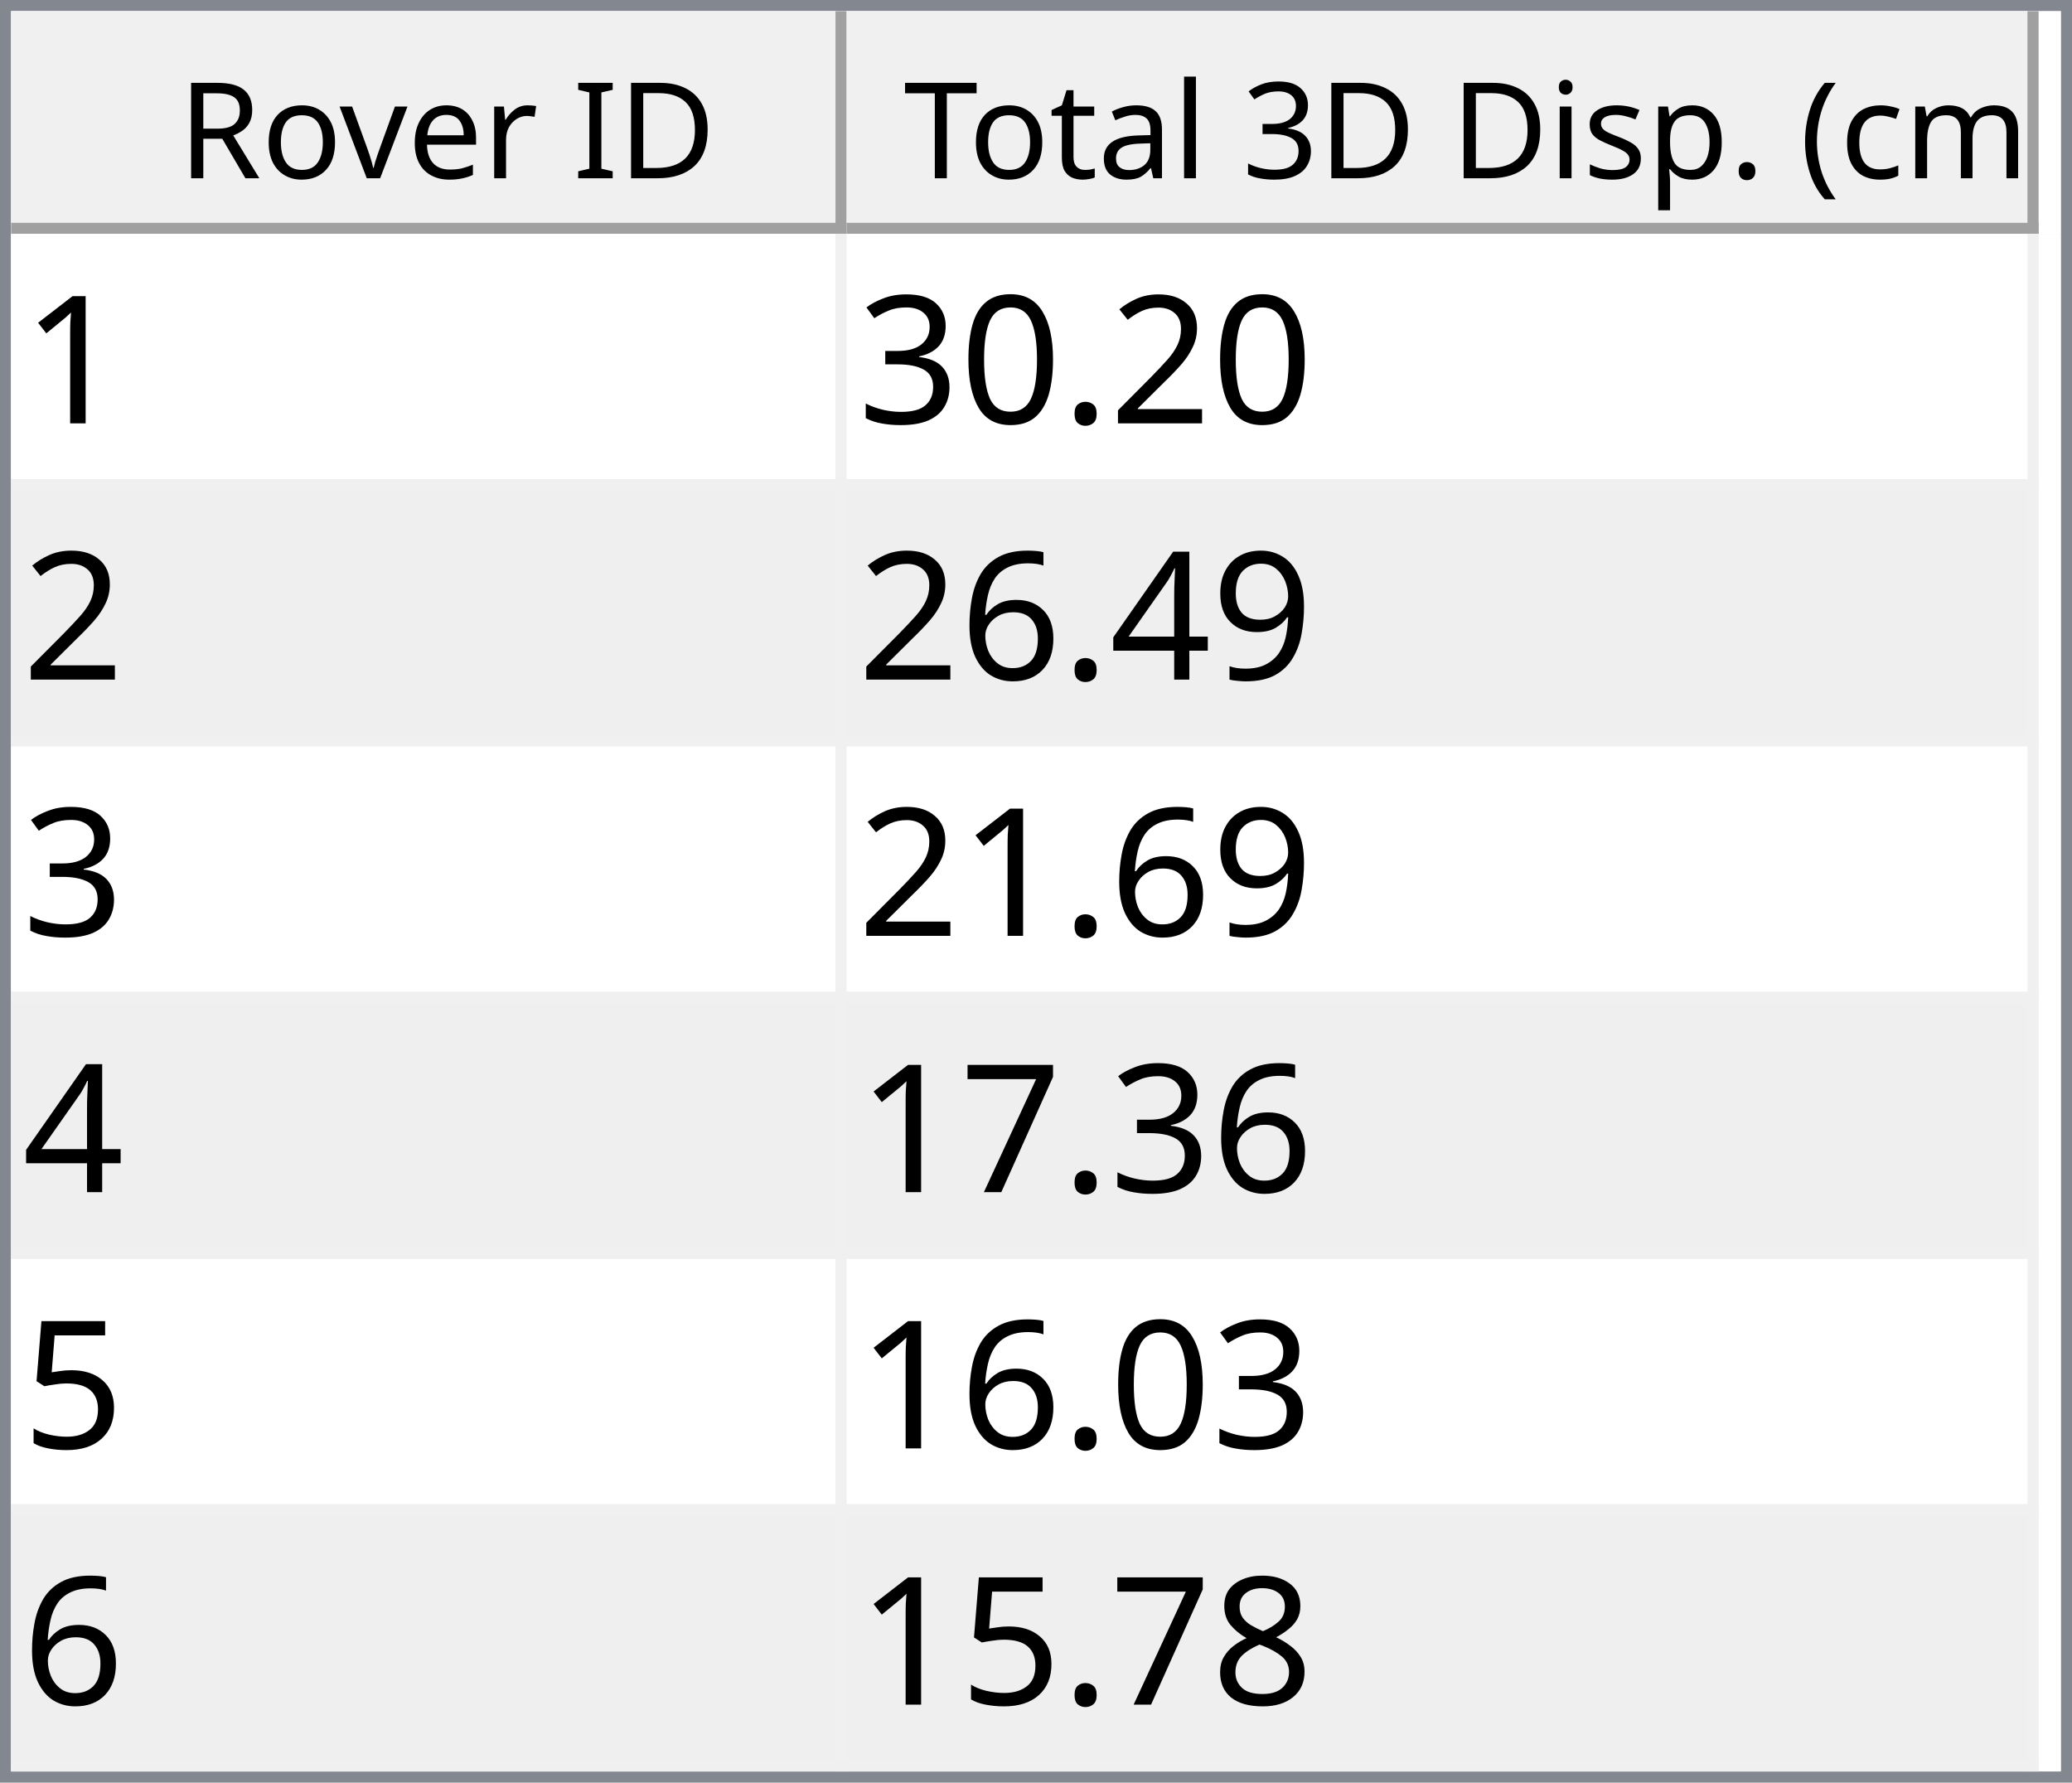
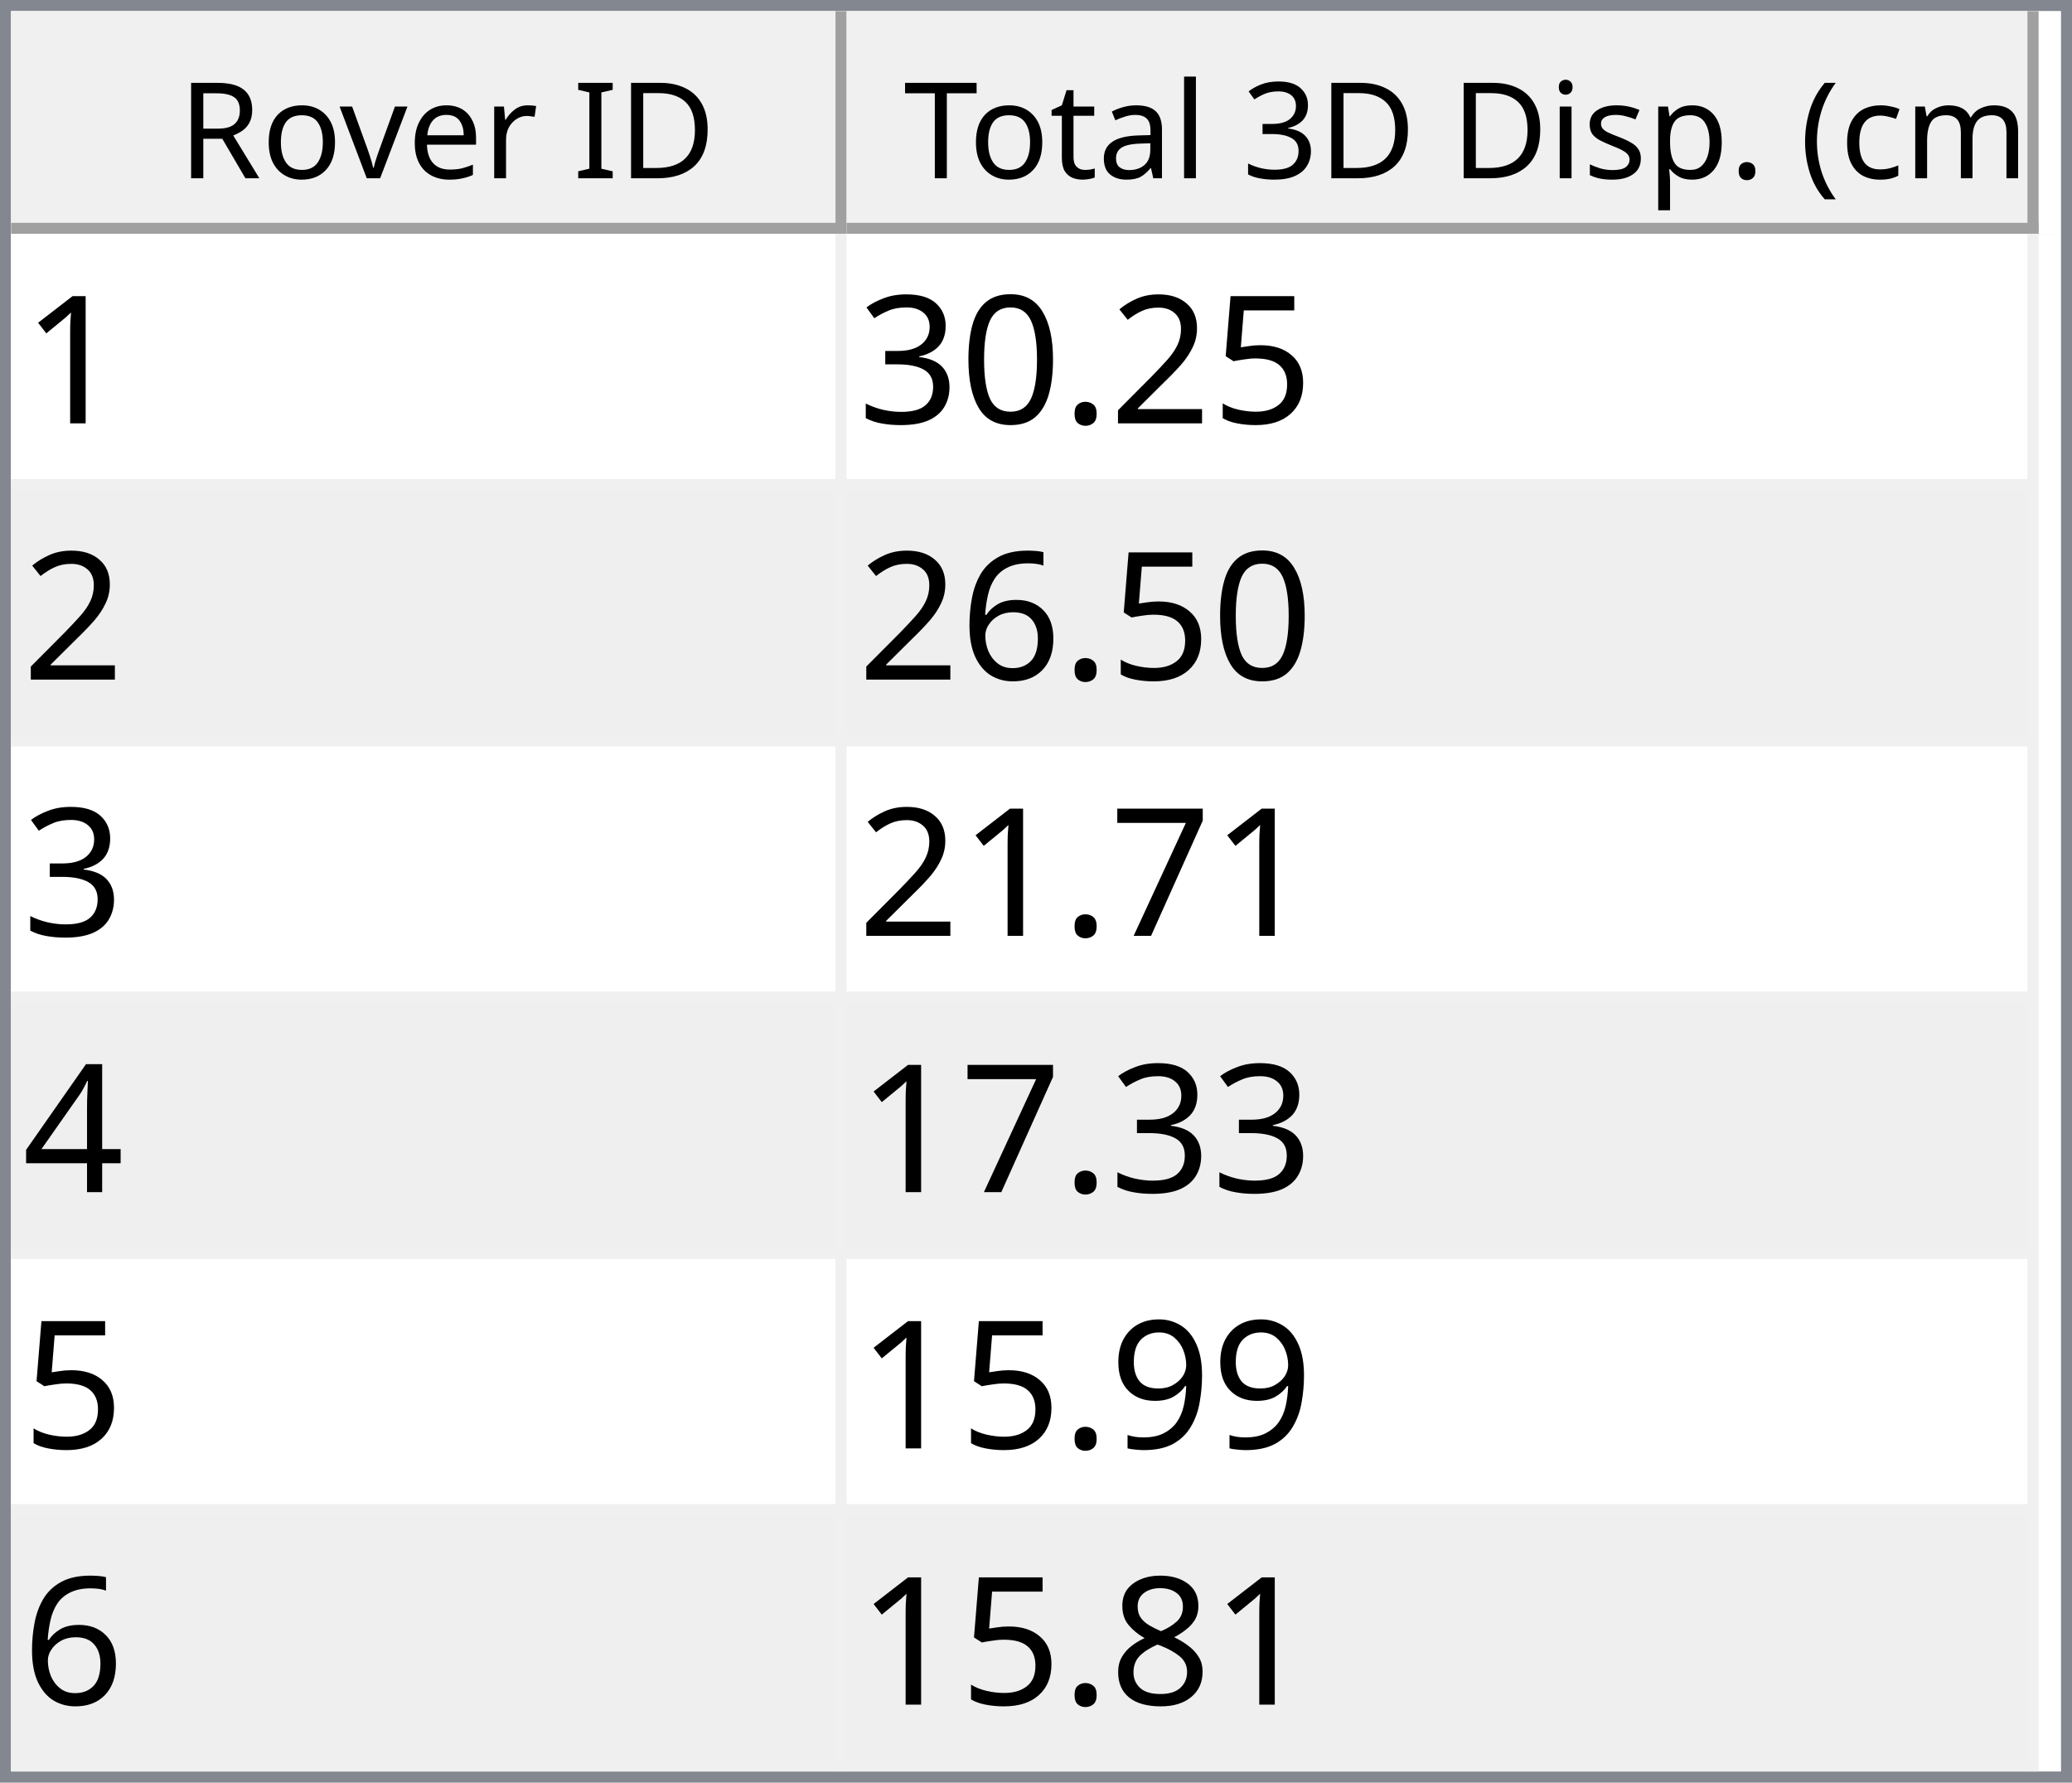
<svg xmlns="http://www.w3.org/2000/svg" style="fill-opacity:1; color-rendering:auto; color-interpolation:auto; text-rendering:auto; stroke:black; stroke-linecap:square; stroke-miterlimit:10; shape-rendering:auto; stroke-opacity:1; fill:black; stroke-dasharray:none; font-weight:normal; stroke-width:1; font-family:'Dialog'; font-style:normal; stroke-linejoin:miter; font-size:12px; stroke-dashoffset:0; image-rendering:auto;" width="186" height="160">
  <defs id="genericDefs" />
  <g>
    <defs id="defs1">
      <clipPath clipPathUnits="userSpaceOnUse" id="clipPath1">
        <path d="M0 0 L186 0 L186 160 L0 160 L0 0 Z" />
      </clipPath>
      <clipPath clipPathUnits="userSpaceOnUse" id="clipPath2">
        <path d="M0 0 L0 160 L186 160 L186 0 Z" />
      </clipPath>
      <clipPath clipPathUnits="userSpaceOnUse" id="clipPath3">
        <path d="M0 0 L0 20 L184 20 L184 0 Z" />
      </clipPath>
      <clipPath clipPathUnits="userSpaceOnUse" id="clipPath4">
        <path d="M0 0 L0 20 L75 20 L75 0 Z" />
      </clipPath>
      <clipPath clipPathUnits="userSpaceOnUse" id="clipPath5">
        <path d="M1 1 L1 19 L74 19 L74 1 Z" />
      </clipPath>
      <clipPath clipPathUnits="userSpaceOnUse" id="clipPath6">
        <path d="M0 0 L0 18 L73 18 L73 0 Z" />
      </clipPath>
      <clipPath clipPathUnits="userSpaceOnUse" id="clipPath7">
        <path d="M-0.5 -0.5 L-0.5 19.5 L74.5 19.5 L74.5 -0.5 Z" />
      </clipPath>
      <clipPath clipPathUnits="userSpaceOnUse" id="clipPath8">
        <path d="M0 0 L0 20 L107 20 L107 0 Z" />
      </clipPath>
      <clipPath clipPathUnits="userSpaceOnUse" id="clipPath9">
        <path d="M1 1 L1 19 L106 19 L106 1 Z" />
      </clipPath>
      <clipPath clipPathUnits="userSpaceOnUse" id="clipPath10">
        <path d="M0 0 L0 18 L105 18 L105 0 Z" />
      </clipPath>
      <clipPath clipPathUnits="userSpaceOnUse" id="clipPath11">
        <path d="M-0.5 -0.5 L-0.5 19.5 L106.5 19.5 L106.5 -0.5 Z" />
      </clipPath>
      <clipPath clipPathUnits="userSpaceOnUse" id="clipPath12">
        <path d="M0 0 L0 138 L184 138 L184 0 Z" />
      </clipPath>
      <clipPath clipPathUnits="userSpaceOnUse" id="clipPath13">
        <path d="M0 0 L0 138 L182 138 L182 0 Z" />
      </clipPath>
      <clipPath clipPathUnits="userSpaceOnUse" id="clipPath14">
        <path d="M-0.5 -0.5 L-0.5 137.5 L181.5 137.5 L181.5 -0.5 Z" />
      </clipPath>
      <clipPath clipPathUnits="userSpaceOnUse" id="clipPath15">
        <path d="M0 0 L0 22 L74 22 L74 0 Z" />
      </clipPath>
      <clipPath clipPathUnits="userSpaceOnUse" id="clipPath16">
        <path d="M0 0 L0 22 L106 22 L106 0 Z" />
      </clipPath>
      <font horiz-adv-x="64.551" id="font1">
        <font-face ascent="107.91" descent="25.098" units-per-em="100" style="font-style:normal; font-family:Segoe UI; font-weight:normal;" />
        <missing-glyph horiz-adv-x="64.551" d="M8.109 0 L8.109 68.266 L56.453 68.266 L56.453 0 L8.109 0 ZM15.328 7.234 L49.219 7.234 L49.219 61.031 L15.328 61.031 L15.328 7.234 Z" />
        <glyph unicode="D" horiz-adv-x="70.117" d="M9.188 0 L9.188 70.016 L28.516 70.016 Q65.531 70.016 65.531 35.891 Q65.531 19.672 55.25 9.836 Q44.969 0 27.734 0 L9.188 0 ZM17.391 62.594 L17.391 7.422 L27.828 7.422 Q41.609 7.422 49.273 14.797 Q56.938 22.172 56.938 35.688 Q56.938 62.594 28.328 62.594 L17.391 62.594 Z" />
        <glyph unicode="I" horiz-adv-x="26.611" d="M17.391 0 L9.188 0 L9.188 70.016 L17.391 70.016 L17.391 0 Z" />
        <glyph unicode=" " horiz-adv-x="27.393" d="" />
        <glyph unicode="r" horiz-adv-x="34.766" d="M34.188 41.891 Q32.078 43.5 28.125 43.5 Q23 43.5 19.555 38.672 Q16.109 33.844 16.109 25.484 L16.109 0 L8.109 0 L8.109 50 L16.109 50 L16.109 39.703 L16.312 39.703 Q18.016 44.969 21.531 47.922 Q25.047 50.875 29.391 50.875 Q32.516 50.875 34.188 50.203 L34.188 41.891 Z" />
        <glyph unicode="e" horiz-adv-x="52.295" d="M48.297 23 L12.984 23 Q13.188 14.656 17.484 10.109 Q21.781 5.562 29.297 5.562 Q37.75 5.562 44.828 11.141 L44.828 3.609 Q38.234 -1.172 27.391 -1.172 Q16.797 -1.172 10.742 5.641 Q4.688 12.453 4.688 24.812 Q4.688 36.469 11.305 43.82 Q17.922 51.172 27.734 51.172 Q37.547 51.172 42.922 44.828 Q48.297 38.484 48.297 27.203 L48.297 23 ZM40.094 29.781 Q40.047 36.719 36.75 40.578 Q33.453 44.438 27.594 44.438 Q21.922 44.438 17.969 40.383 Q14.016 36.328 13.094 29.781 L40.094 29.781 Z" />
        <glyph unicode="v" horiz-adv-x="47.9" d="M47.406 50 L27.484 0 L19.625 0 L0.688 50 L9.469 50 L22.172 13.672 Q23.578 9.672 23.922 6.688 L24.125 6.688 Q24.609 10.453 25.688 13.484 L38.969 50 L47.406 50 Z" />
        <glyph unicode="o" horiz-adv-x="58.594" d="M29 -1.172 Q17.922 -1.172 11.305 5.836 Q4.688 12.844 4.688 24.422 Q4.688 37.016 11.57 44.094 Q18.453 51.172 30.172 51.172 Q41.359 51.172 47.633 44.289 Q53.906 37.406 53.906 25.203 Q53.906 13.234 47.141 6.031 Q40.375 -1.172 29 -1.172 ZM29.594 44.438 Q21.875 44.438 17.383 39.188 Q12.891 33.938 12.891 24.703 Q12.891 15.828 17.43 10.695 Q21.969 5.562 29.594 5.562 Q37.359 5.562 41.531 10.594 Q45.703 15.625 45.703 24.906 Q45.703 34.281 41.531 39.359 Q37.359 44.438 29.594 44.438 Z" />
        <glyph unicode="R" horiz-adv-x="59.814" d="M59.375 0 L49.609 0 L37.891 19.625 Q36.281 22.359 34.766 24.289 Q33.25 26.219 31.664 27.438 Q30.078 28.656 28.25 29.219 Q26.422 29.781 24.125 29.781 L17.391 29.781 L17.391 0 L9.188 0 L9.188 70.016 L30.078 70.016 Q34.672 70.016 38.555 68.867 Q42.438 67.719 45.289 65.375 Q48.141 63.031 49.758 59.547 Q51.375 56.062 51.375 51.375 Q51.375 47.703 50.273 44.656 Q49.172 41.609 47.148 39.211 Q45.125 36.812 42.266 35.133 Q39.406 33.453 35.844 32.516 L35.844 32.328 Q37.594 31.547 38.891 30.547 Q40.188 29.547 41.359 28.18 Q42.531 26.812 43.68 25.078 Q44.828 23.344 46.234 21.047 L59.375 0 ZM17.391 62.594 L17.391 37.203 L28.516 37.203 Q31.594 37.203 34.203 38.133 Q36.812 39.062 38.719 40.797 Q40.625 42.531 41.703 45.047 Q42.781 47.562 42.781 50.688 Q42.781 56.297 39.141 59.445 Q35.5 62.594 28.609 62.594 L17.391 62.594 Z" />
        <glyph unicode=")" horiz-adv-x="30.176" d="M8.297 -15.922 L1.172 -15.922 Q16.406 2.344 16.406 26.812 Q16.406 51.469 1.078 70.016 L8.297 70.016 Q23.531 52.156 23.531 26.703 Q23.531 1.375 8.297 -15.922 Z" />
        <glyph unicode="m" horiz-adv-x="86.133" d="M79.109 0 L71.094 0 L71.094 28.719 Q71.094 37.016 68.531 40.727 Q65.969 44.438 59.906 44.438 Q54.781 44.438 51.195 39.75 Q47.609 35.062 47.609 28.516 L47.609 0 L39.594 0 L39.594 29.688 Q39.594 44.438 28.219 44.438 Q22.953 44.438 19.531 40.016 Q16.109 35.594 16.109 28.516 L16.109 0 L8.109 0 L8.109 50 L16.109 50 L16.109 42.094 L16.312 42.094 Q21.625 51.172 31.844 51.172 Q36.969 51.172 40.773 48.312 Q44.578 45.453 46 40.828 Q51.562 51.172 62.594 51.172 Q79.109 51.172 79.109 30.812 L79.109 0 Z" />
        <glyph unicode="c" horiz-adv-x="46.191" d="M42.188 2.297 Q36.422 -1.172 28.516 -1.172 Q17.828 -1.172 11.258 5.789 Q4.688 12.75 4.688 23.828 Q4.688 36.188 11.766 43.68 Q18.844 51.172 30.672 51.172 Q37.25 51.172 42.281 48.734 L42.281 40.531 Q36.719 44.438 30.375 44.438 Q22.703 44.438 17.797 38.945 Q12.891 33.453 12.891 24.516 Q12.891 15.719 17.508 10.641 Q22.125 5.562 29.891 5.562 Q36.422 5.562 42.188 9.906 L42.188 2.297 Z" />
        <glyph unicode="(" horiz-adv-x="30.176" d="M29.109 -15.922 L21.969 -15.922 Q6.844 1.375 6.844 26.703 Q6.844 52.156 21.969 70.016 L29.203 70.016 Q13.875 51.469 13.875 26.812 Q13.875 2.344 29.109 -15.922 Z" />
        <glyph unicode="." horiz-adv-x="21.68" d="M10.891 -1.078 Q8.641 -1.078 7.055 0.539 Q5.469 2.156 5.469 4.391 Q5.469 6.641 7.055 8.273 Q8.641 9.906 10.891 9.906 Q13.188 9.906 14.797 8.273 Q16.406 6.641 16.406 4.391 Q16.406 2.156 14.797 0.539 Q13.188 -1.078 10.891 -1.078 Z" />
        <glyph unicode="p" horiz-adv-x="58.789" d="M16.312 7.234 L16.109 7.234 L16.109 -23 L8.109 -23 L8.109 50 L16.109 50 L16.109 41.219 L16.312 41.219 Q22.219 51.172 33.594 51.172 Q43.266 51.172 48.688 44.461 Q54.109 37.75 54.109 26.469 Q54.109 13.922 48 6.375 Q41.891 -1.172 31.297 -1.172 Q21.578 -1.172 16.312 7.234 ZM16.109 27.391 L16.109 20.406 Q16.109 14.203 20.141 9.883 Q24.172 5.562 30.375 5.562 Q37.641 5.562 41.773 11.133 Q45.906 16.703 45.906 26.609 Q45.906 34.969 42.047 39.703 Q38.188 44.438 31.594 44.438 Q24.609 44.438 20.359 39.578 Q16.109 34.719 16.109 27.391 Z" />
        <glyph unicode="s" horiz-adv-x="42.432" d="M5.078 1.812 L5.078 10.406 Q11.625 5.562 19.484 5.562 Q30.031 5.562 30.031 12.594 Q30.031 14.594 29.125 15.992 Q28.219 17.391 26.68 18.461 Q25.141 19.531 23.07 20.383 Q21 21.234 18.609 22.172 Q15.281 23.484 12.766 24.828 Q10.25 26.172 8.57 27.859 Q6.891 29.547 6.031 31.695 Q5.172 33.844 5.172 36.719 Q5.172 40.234 6.789 42.945 Q8.406 45.656 11.086 47.484 Q13.766 49.312 17.211 50.242 Q20.656 51.172 24.312 51.172 Q30.812 51.172 35.938 48.922 L35.938 40.828 Q30.422 44.438 23.25 44.438 Q21 44.438 19.195 43.922 Q17.391 43.406 16.094 42.477 Q14.797 41.547 14.086 40.258 Q13.375 38.969 13.375 37.406 Q13.375 35.453 14.086 34.133 Q14.797 32.812 16.164 31.789 Q17.531 30.766 19.484 29.938 Q21.438 29.109 23.922 28.125 Q27.25 26.859 29.883 25.516 Q32.516 24.172 34.375 22.484 Q36.234 20.797 37.234 18.602 Q38.234 16.406 38.234 13.375 Q38.234 9.672 36.602 6.938 Q34.969 4.203 32.234 2.398 Q29.5 0.594 25.93 -0.289 Q22.359 -1.172 18.453 -1.172 Q10.75 -1.172 5.078 1.812 Z" />
        <glyph unicode="i" horiz-adv-x="24.219" d="M12.203 62.703 Q10.062 62.703 8.547 64.164 Q7.031 65.625 7.031 67.875 Q7.031 70.125 8.547 71.609 Q10.062 73.094 12.203 73.094 Q14.406 73.094 15.945 71.609 Q17.484 70.125 17.484 67.875 Q17.484 65.719 15.945 64.211 Q14.406 62.703 12.203 62.703 ZM16.109 0 L8.109 0 L8.109 50 L16.109 50 L16.109 0 Z" />
        <glyph unicode="3" horiz-adv-x="53.906" d="M46.531 19.828 Q46.531 15.094 44.75 11.211 Q42.969 7.328 39.719 4.57 Q36.469 1.812 31.93 0.297 Q27.391 -1.219 21.922 -1.219 Q11.922 -1.219 6 2.594 L6 11.188 Q13.094 5.609 22.219 5.609 Q25.875 5.609 28.828 6.539 Q31.781 7.469 33.906 9.227 Q36.031 10.984 37.18 13.477 Q38.328 15.969 38.328 19.094 Q38.328 32.812 18.797 32.812 L12.984 32.812 L12.984 39.594 L18.5 39.594 Q35.797 39.594 35.797 52.484 Q35.797 64.406 22.609 64.406 Q15.188 64.406 8.688 59.422 L8.688 67.188 Q15.375 71.188 24.609 71.188 Q29 71.188 32.57 69.969 Q36.141 68.75 38.68 66.555 Q41.219 64.359 42.609 61.281 Q44 58.203 44 54.5 Q44 40.672 30.031 36.719 L30.031 36.531 Q33.594 36.141 36.625 34.797 Q39.656 33.453 41.852 31.305 Q44.047 29.156 45.289 26.25 Q46.531 23.344 46.531 19.828 Z" />
        <glyph unicode="l" horiz-adv-x="24.219" d="M16.109 0 L8.109 0 L8.109 74.031 L16.109 74.031 L16.109 0 Z" />
        <glyph unicode="a" horiz-adv-x="50.879" d="M43.891 0 L35.891 0 L35.891 7.812 L35.688 7.812 Q30.469 -1.172 20.312 -1.172 Q12.844 -1.172 8.617 2.781 Q4.391 6.734 4.391 13.281 Q4.391 27.297 20.906 29.594 L35.891 31.688 Q35.891 44.438 25.594 44.438 Q16.547 44.438 9.281 38.281 L9.281 46.484 Q16.656 51.172 26.266 51.172 Q43.891 51.172 43.891 32.516 L43.891 0 ZM35.891 25.297 L23.828 23.641 Q18.266 22.859 15.43 20.875 Q12.594 18.891 12.594 13.875 Q12.594 10.203 15.211 7.883 Q17.828 5.562 22.172 5.562 Q28.125 5.562 32.008 9.742 Q35.891 13.922 35.891 20.312 L35.891 25.297 Z" />
        <glyph unicode="t" horiz-adv-x="33.887" d="M31.297 0.484 Q28.469 -1.078 23.828 -1.078 Q10.688 -1.078 10.688 13.578 L10.688 43.172 L2.094 43.172 L2.094 50 L10.688 50 L10.688 62.203 L18.703 64.797 L18.703 50 L31.297 50 L31.297 43.172 L18.703 43.172 L18.703 14.984 Q18.703 9.969 20.414 7.82 Q22.125 5.672 26.078 5.672 Q29.109 5.672 31.297 7.328 L31.297 0.484 Z" />
        <glyph unicode="T" horiz-adv-x="52.393" d="M50.594 62.594 L30.375 62.594 L30.375 0 L22.172 0 L22.172 62.594 L2 62.594 L2 70.016 L50.594 70.016 L50.594 62.594 Z" />
      </font>
      <font horiz-adv-x="75.0" id="font2">
        <font-face ascent="100.537" descent="21.973" units-per-em="100" style="font-style:normal; font-family:sans-serif; font-weight:normal;" />
        <missing-glyph horiz-adv-x="75.0" d="M12.5 0 L12.5 62.5 L62.5 62.5 L62.5 0 L12.5 0 ZM14.062 1.562 L60.938 1.562 L60.938 60.938 L14.062 60.938 L14.062 1.562 Z" />
        <glyph unicode="1" horiz-adv-x="55.615" d="M37.25 0 L28.469 0 L28.469 56 Q25.297 52.984 20.141 49.953 Q14.984 46.922 10.891 45.406 L10.891 53.906 Q18.266 57.375 23.781 62.305 Q29.297 67.234 31.594 71.875 L37.25 71.875 L37.25 0 Z" />
+         <glyph unicode="5" horiz-adv-x="55.615" d="M4.156 18.75 L13.375 19.531 Q14.406 12.797 18.141 9.398 Q21.875 6 27.156 6 Q33.5 6 37.891 10.789 Q42.281 15.578 42.281 23.484 Q42.281 31 38.062 35.352 Q33.844 39.703 27 39.703 Q22.75 39.703 19.336 37.773 Q15.922 35.844 13.969 32.766 L5.719 33.844 L12.641 70.609 L48.25 70.609 L48.25 62.203 L19.672 62.203 L15.828 42.969 Q22.266 47.469 29.344 47.469 Q38.719 47.469 45.164 40.969 Q51.609 34.469 51.609 24.266 Q51.609 14.547 45.953 7.469 Q39.062 -1.219 27.156 -1.219 Q17.391 -1.219 11.211 4.25 Q5.031 9.719 4.156 18.75 Z" />
        <glyph unicode="2" horiz-adv-x="55.615" d="M50.344 8.453 L50.344 0 L3.031 0 Q2.938 3.172 4.047 6.109 Q5.859 10.938 9.836 15.625 Q13.812 20.312 21.344 26.469 Q33.016 36.031 37.117 41.625 Q41.219 47.219 41.219 52.203 Q41.219 57.422 37.477 61.008 Q33.734 64.594 27.734 64.594 Q21.391 64.594 17.578 60.789 Q13.766 56.984 13.719 50.25 L4.688 51.172 Q5.609 61.281 11.664 66.578 Q17.719 71.875 27.938 71.875 Q38.234 71.875 44.242 66.164 Q50.25 60.453 50.25 52 Q50.25 47.703 48.492 43.555 Q46.734 39.406 42.656 34.812 Q38.578 30.219 29.109 22.219 Q21.188 15.578 18.945 13.211 Q16.703 10.844 15.234 8.453 L50.344 8.453 Z" />
        <glyph unicode="." horiz-adv-x="27.783" d="M9.078 0 L9.078 10.016 L19.094 10.016 L19.094 0 L9.078 0 Z" />
        <glyph unicode="0" horiz-adv-x="55.615" d="M4.156 35.297 Q4.156 48 6.766 55.742 Q9.375 63.484 14.523 67.68 Q19.672 71.875 27.484 71.875 Q33.25 71.875 37.594 69.555 Q41.938 67.234 44.773 62.867 Q47.609 58.5 49.219 52.227 Q50.828 45.953 50.828 35.297 Q50.828 22.703 48.242 14.969 Q45.656 7.234 40.508 3.008 Q35.359 -1.219 27.484 -1.219 Q17.141 -1.219 11.234 6.203 Q4.156 15.141 4.156 35.297 ZM13.188 35.297 Q13.188 17.672 17.312 11.836 Q21.438 6 27.484 6 Q33.547 6 37.672 11.859 Q41.797 17.719 41.797 35.297 Q41.797 52.984 37.672 58.789 Q33.547 64.594 27.391 64.594 Q21.344 64.594 17.719 59.469 Q13.188 52.938 13.188 35.297 Z" />
        <glyph unicode="3" horiz-adv-x="55.615" d="M4.203 18.891 L12.984 20.062 Q14.5 12.594 18.141 9.297 Q21.781 6 27 6 Q33.203 6 37.477 10.297 Q41.75 14.594 41.75 20.953 Q41.75 27 37.797 30.93 Q33.844 34.859 27.734 34.859 Q25.25 34.859 21.531 33.891 L22.516 41.609 Q23.391 41.5 23.922 41.5 Q29.547 41.5 34.039 44.43 Q38.531 47.359 38.531 53.469 Q38.531 58.297 35.258 61.477 Q31.984 64.656 26.812 64.656 Q21.688 64.656 18.266 61.43 Q14.844 58.203 13.875 51.766 L5.078 53.328 Q6.688 62.156 12.398 67.016 Q18.109 71.875 26.609 71.875 Q32.469 71.875 37.398 69.359 Q42.328 66.844 44.945 62.5 Q47.562 58.156 47.562 53.266 Q47.562 48.641 45.07 44.828 Q42.578 41.016 37.703 38.766 Q44.047 37.312 47.562 32.695 Q51.078 28.078 51.078 21.141 Q51.078 11.766 44.242 5.25 Q37.406 -1.266 26.953 -1.266 Q17.531 -1.266 11.305 4.352 Q5.078 9.969 4.203 18.891 Z" />
-         <glyph unicode="9" horiz-adv-x="55.615" d="M5.469 16.547 L13.922 17.328 Q14.984 11.375 18.016 8.688 Q21.047 6 25.781 6 Q29.828 6 32.883 7.859 Q35.938 9.719 37.891 12.82 Q39.844 15.922 41.164 21.195 Q42.484 26.469 42.484 31.938 Q42.484 32.516 42.438 33.688 Q39.797 29.5 35.234 26.883 Q30.672 24.266 25.344 24.266 Q16.453 24.266 10.305 30.711 Q4.156 37.156 4.156 47.703 Q4.156 58.594 10.578 65.234 Q17 71.875 26.656 71.875 Q33.641 71.875 39.43 68.117 Q45.219 64.359 48.219 57.398 Q51.219 50.438 51.219 37.25 Q51.219 23.531 48.242 15.406 Q45.266 7.281 39.383 3.031 Q33.5 -1.219 25.594 -1.219 Q17.188 -1.219 11.867 3.445 Q6.547 8.109 5.469 16.547 ZM41.453 48.141 Q41.453 55.719 37.43 60.156 Q33.406 64.594 27.734 64.594 Q21.875 64.594 17.531 59.812 Q13.188 55.031 13.188 47.406 Q13.188 40.578 17.312 36.305 Q21.438 32.031 27.484 32.031 Q33.594 32.031 37.523 36.305 Q41.453 40.578 41.453 48.141 Z" />
-         <glyph unicode="4" horiz-adv-x="55.615" d="M32.328 0 L32.328 17.141 L1.266 17.141 L1.266 25.203 L33.938 71.578 L41.109 71.578 L41.109 25.203 L50.781 25.203 L50.781 17.141 L41.109 17.141 L41.109 0 L32.328 0 ZM32.328 25.203 L32.328 57.469 L9.906 25.203 L32.328 25.203 Z" />
        <glyph unicode="6" horiz-adv-x="55.615" d="M49.75 54.047 L41.016 53.375 Q39.844 58.547 37.703 60.891 Q34.125 64.656 28.906 64.656 Q24.703 64.656 21.531 62.312 Q17.391 59.281 14.992 53.469 Q12.594 47.656 12.5 36.922 Q15.672 41.75 20.266 44.094 Q24.859 46.438 29.891 46.438 Q38.672 46.438 44.852 39.969 Q51.031 33.5 51.031 23.25 Q51.031 16.5 48.125 10.719 Q45.219 4.938 40.141 1.859 Q35.062 -1.219 28.609 -1.219 Q17.625 -1.219 10.695 6.859 Q3.766 14.938 3.766 33.5 Q3.766 54.25 11.422 63.672 Q18.109 71.875 29.438 71.875 Q37.891 71.875 43.289 67.141 Q48.688 62.406 49.75 54.047 ZM13.875 23.188 Q13.875 18.656 15.797 14.508 Q17.719 10.359 21.188 8.18 Q24.656 6 28.469 6 Q34.031 6 38.039 10.492 Q42.047 14.984 42.047 22.703 Q42.047 30.125 38.086 34.398 Q34.125 38.672 28.125 38.672 Q22.172 38.672 18.023 34.398 Q13.875 30.125 13.875 23.188 Z" />
        <glyph unicode="7" horiz-adv-x="55.615" d="M4.734 62.203 L4.734 70.656 L51.078 70.656 L51.078 63.812 Q44.234 56.547 37.523 44.484 Q30.812 32.422 27.156 19.672 Q24.516 10.688 23.781 0 L14.75 0 Q14.891 8.453 18.062 20.414 Q21.234 32.375 27.172 43.484 Q33.109 54.594 39.797 62.203 L4.734 62.203 Z" />
-         <glyph unicode="5" horiz-adv-x="55.615" d="M4.156 18.75 L13.375 19.531 Q14.406 12.797 18.141 9.398 Q21.875 6 27.156 6 Q33.5 6 37.891 10.789 Q42.281 15.578 42.281 23.484 Q42.281 31 38.062 35.352 Q33.844 39.703 27 39.703 Q22.75 39.703 19.336 37.773 Q15.922 35.844 13.969 32.766 L5.719 33.844 L12.641 70.609 L48.25 70.609 L48.25 62.203 L19.672 62.203 L15.828 42.969 Q22.266 47.469 29.344 47.469 Q38.719 47.469 45.164 40.969 Q51.609 34.469 51.609 24.266 Q51.609 14.547 45.953 7.469 Q39.062 -1.219 27.156 -1.219 Q17.391 -1.219 11.211 4.25 Q5.031 9.719 4.156 18.75 Z" />
+         <glyph unicode="4" horiz-adv-x="55.615" d="M32.328 0 L32.328 17.141 L1.266 17.141 L1.266 25.203 L33.938 71.578 L41.109 71.578 L41.109 25.203 L50.781 25.203 L50.781 17.141 L41.109 17.141 L41.109 0 L32.328 0 ZM32.328 25.203 L32.328 57.469 L9.906 25.203 L32.328 25.203 Z" />
+         <glyph unicode="9" horiz-adv-x="55.615" d="M5.469 16.547 L13.922 17.328 Q14.984 11.375 18.016 8.688 Q21.047 6 25.781 6 Q29.828 6 32.883 7.859 Q35.938 9.719 37.891 12.82 Q39.844 15.922 41.164 21.195 Q42.484 26.469 42.484 31.938 Q42.484 32.516 42.438 33.688 Q39.797 29.5 35.234 26.883 Q30.672 24.266 25.344 24.266 Q16.453 24.266 10.305 30.711 Q4.156 37.156 4.156 47.703 Q4.156 58.594 10.578 65.234 Q17 71.875 26.656 71.875 Q33.641 71.875 39.43 68.117 Q45.219 64.359 48.219 57.398 Q51.219 50.438 51.219 37.25 Q51.219 23.531 48.242 15.406 Q45.266 7.281 39.383 3.031 Q33.5 -1.219 25.594 -1.219 Q17.188 -1.219 11.867 3.445 Q6.547 8.109 5.469 16.547 ZM41.453 48.141 Q41.453 55.719 37.43 60.156 Q33.406 64.594 27.734 64.594 Q21.875 64.594 17.531 59.812 Q13.188 55.031 13.188 47.406 Q13.188 40.578 17.312 36.305 Q21.438 32.031 27.484 32.031 Q33.594 32.031 37.523 36.305 Q41.453 40.578 41.453 48.141 Z" />
        <glyph unicode="8" horiz-adv-x="55.615" d="M17.672 38.812 Q12.203 40.828 9.57 44.539 Q6.938 48.25 6.938 53.422 Q6.938 61.234 12.555 66.555 Q18.172 71.875 27.484 71.875 Q36.859 71.875 42.578 66.43 Q48.297 60.984 48.297 53.172 Q48.297 48.188 45.68 44.508 Q43.062 40.828 37.75 38.812 Q44.344 36.672 47.781 31.883 Q51.219 27.094 51.219 20.453 Q51.219 11.281 44.727 5.031 Q38.234 -1.219 27.641 -1.219 Q17.047 -1.219 10.547 5.055 Q4.047 11.328 4.047 20.703 Q4.047 27.688 7.594 32.398 Q11.141 37.109 17.672 38.812 ZM15.922 53.719 Q15.922 48.641 19.195 45.414 Q22.469 42.188 27.688 42.188 Q32.766 42.188 36.016 45.383 Q39.266 48.578 39.266 53.219 Q39.266 58.062 35.914 61.359 Q32.562 64.656 27.594 64.656 Q22.562 64.656 19.242 61.43 Q15.922 58.203 15.922 53.719 ZM13.094 20.656 Q13.094 16.891 14.875 13.375 Q16.656 9.859 20.172 7.93 Q23.688 6 27.734 6 Q34.031 6 38.133 10.055 Q42.234 14.109 42.234 20.359 Q42.234 26.703 38.016 30.859 Q33.797 35.016 27.438 35.016 Q21.234 35.016 17.164 30.914 Q13.094 26.812 13.094 20.656 Z" />
      </font>
    </defs>
    <g style="fill:white; stroke:white;">
      <rect x="0" y="0" width="186" style="clip-path:url(#clipPath1); stroke:none;" height="160" />
    </g>
    <g style="fill:white; text-rendering:optimizeSpeed; color-rendering:optimizeSpeed; image-rendering:optimizeSpeed; shape-rendering:crispEdges; stroke:white; color-interpolation:sRGB;">
      <rect x="0" width="186" height="160" y="0" style="stroke:none;" />
      <path style="stroke:none;" d="M0 160 L186 160 L186 0 L0 0 Z" />
    </g>
    <g style="fill:rgb(240,240,240); font-family:'Segoe UI'; stroke:rgb(240,240,240);">
      <rect x="0" y="0" width="186" style="clip-path:url(#clipPath2); stroke:none;" height="160" />
    </g>
    <g style="fill:rgb(130,135,144); font-family:'Segoe UI'; stroke:rgb(130,135,144);">
      <path d="M0 0 L186 0 L186 160 L0 160 L0 0 ZM1 1 L185 1 L185 159 L1 159 L1 1 Z" style="fill-rule:evenodd; clip-path:url(#clipPath2); stroke:none;" />
    </g>
    <g style="fill:white; font-family:'Segoe UI'; stroke:white;" transform="translate(1,1)">
      <rect x="0" y="0" width="184" style="clip-path:url(#clipPath3); stroke:none;" height="20" />
    </g>
    <g style="fill:rgb(240,240,240); font-family:'Segoe UI'; stroke:rgb(240,240,240);" transform="translate(1,1)">
      <rect x="0" y="0" width="75" style="clip-path:url(#clipPath4); stroke:none;" height="20" />
    </g>
    <g style="font-family:'Segoe UI';" transform="translate(2,2)">
      <text x="14" xml:space="preserve" y="14" style="clip-path:url(#clipPath6); stroke:none;">Rover ID</text>
    </g>
    <g style="fill:rgb(160,160,160); font-family:'Segoe UI'; stroke:rgb(160,160,160); stroke-linejoin:bevel;" transform="translate(1.5,1.5)">
      <line x1="74" x2="74" y1="0" style="fill:none; clip-path:url(#clipPath7);" y2="19" />
    </g>
    <g style="fill:rgb(160,160,160); font-family:'Segoe UI'; stroke:rgb(160,160,160); stroke-linejoin:bevel;" transform="matrix(1,0,0,1,1,1) translate(0.5,0.5)">
      <line x1="0" x2="74" y1="19" style="fill:none; clip-path:url(#clipPath7);" y2="19" />
    </g>
    <g style="fill:rgb(240,240,240); font-family:'Segoe UI'; stroke:rgb(240,240,240);" transform="translate(76,1)">
      <rect x="0" y="0" width="107" style="clip-path:url(#clipPath8); stroke:none;" height="20" />
    </g>
    <g style="font-family:'Segoe UI';" transform="translate(77,2)">
      <text x="1" xml:space="preserve" y="14" style="clip-path:url(#clipPath10); stroke:none;"> Total 3D Disp. (cm)</text>
    </g>
    <g style="fill:rgb(160,160,160); font-family:'Segoe UI'; stroke:rgb(160,160,160); stroke-linejoin:bevel;" transform="translate(76.5,1.5)">
      <line x1="106" x2="106" y1="0" style="fill:none; clip-path:url(#clipPath11);" y2="19" />
    </g>
    <g style="fill:rgb(160,160,160); font-family:'Segoe UI'; stroke:rgb(160,160,160); stroke-linejoin:bevel;" transform="matrix(1,0,0,1,76,1) translate(0.5,0.5)">
      <line x1="0" x2="106" y1="19" style="fill:none; clip-path:url(#clipPath11);" y2="19" />
    </g>
    <g style="fill:white; font-family:'Segoe UI'; stroke:white;" transform="translate(1,21)">
      <rect x="0" y="0" width="184" style="clip-path:url(#clipPath12); stroke:none;" height="138" />
    </g>
    <g style="fill:rgb(240,240,240); font-size:16px; font-family:sans-serif; stroke:rgb(240,240,240);" transform="translate(1,21)">
      <rect x="0" y="0" width="182" style="clip-path:url(#clipPath13); stroke:none;" height="138" />
      <line transform="translate(0.5,0.5)" x1="0" x2="181" y1="22" style="clip-path:url(#clipPath14); fill:none; stroke-linejoin:bevel;" y2="22" />
    </g>
    <g transform="matrix(1,0,0,1,1,21) translate(0.5,0.5)" style="fill:rgb(240,240,240); font-size:16px; font-family:sans-serif; stroke:rgb(240,240,240); stroke-linejoin:bevel;">
      <line x1="0" x2="181" y1="45" style="fill:none; clip-path:url(#clipPath14);" y2="45" />
    </g>
    <g transform="matrix(1,0,0,1,1,21) translate(0.5,0.5)" style="fill:rgb(240,240,240); font-size:16px; font-family:sans-serif; stroke:rgb(240,240,240); stroke-linejoin:bevel;">
      <line x1="0" x2="181" y1="68" style="fill:none; clip-path:url(#clipPath14);" y2="68" />
    </g>
    <g transform="matrix(1,0,0,1,1,21) translate(0.5,0.5)" style="fill:rgb(240,240,240); font-size:16px; font-family:sans-serif; stroke:rgb(240,240,240); stroke-linejoin:bevel;">
      <line x1="0" x2="181" y1="91" style="fill:none; clip-path:url(#clipPath14);" y2="91" />
    </g>
    <g transform="matrix(1,0,0,1,1,21) translate(0.5,0.5)" style="fill:rgb(240,240,240); font-size:16px; font-family:sans-serif; stroke:rgb(240,240,240); stroke-linejoin:bevel;">
      <line x1="0" x2="181" y1="114" style="fill:none; clip-path:url(#clipPath14);" y2="114" />
    </g>
    <g transform="matrix(1,0,0,1,1,21) translate(0.5,0.5)" style="fill:rgb(240,240,240); font-size:16px; font-family:sans-serif; stroke:rgb(240,240,240); stroke-linejoin:bevel;">
      <line x1="0" x2="181" y1="137" style="fill:none; clip-path:url(#clipPath14);" y2="137" />
    </g>
    <g transform="matrix(1,0,0,1,1,21) translate(0.5,0.5)" style="fill:rgb(240,240,240); font-size:16px; font-family:sans-serif; stroke:rgb(240,240,240); stroke-linejoin:bevel;">
      <line x1="74" x2="74" y1="0" style="fill:none; clip-path:url(#clipPath14);" y2="137" />
    </g>
    <g transform="matrix(1,0,0,1,1,21) translate(0.5,0.5)" style="fill:rgb(240,240,240); font-size:16px; font-family:sans-serif; stroke:rgb(240,240,240); stroke-linejoin:bevel;">
      <line x1="181" x2="181" y1="0" style="fill:none; clip-path:url(#clipPath14);" y2="137" />
    </g>
    <g style="fill:white; font-size:16px; font-family:sans-serif; stroke:white;" transform="matrix(1,0,0,1,1,21)">
      <rect x="0" y="0" width="74" style="clip-path:url(#clipPath15); stroke:none;" height="22" />
      <text x="1" y="17" style="fill:black; clip-path:url(#clipPath15); stroke:none;" xml:space="preserve">1</text>
    </g>
    <g style="fill:white; font-size:16px; font-family:sans-serif; stroke:white;" transform="matrix(1,0,0,1,1,21) translate(75,0)">
      <rect x="0" y="0" width="106" style="clip-path:url(#clipPath16); stroke:none;" height="22" />
-       <text x="1" y="17" style="fill:black; clip-path:url(#clipPath16); stroke:none;" xml:space="preserve">30.20</text>
+       <text x="1" y="17" style="fill:black; clip-path:url(#clipPath16); stroke:none;" xml:space="preserve">30.25</text>
    </g>
    <g style="fill:rgb(239,239,239); font-size:16px; font-family:sans-serif; stroke:rgb(239,239,239);" transform="matrix(1,0,0,1,1,21) translate(0,23)">
      <rect x="0" y="0" width="74" style="clip-path:url(#clipPath15); stroke:none;" height="22" />
      <text x="1" y="17" style="fill:black; clip-path:url(#clipPath15); stroke:none;" xml:space="preserve">2</text>
    </g>
    <g style="fill:rgb(239,239,239); font-size:16px; font-family:sans-serif; stroke:rgb(239,239,239);" transform="matrix(1,0,0,1,1,21) translate(75,23)">
      <rect x="0" y="0" width="106" style="clip-path:url(#clipPath16); stroke:none;" height="22" />
-       <text x="1" y="17" style="fill:black; clip-path:url(#clipPath16); stroke:none;" xml:space="preserve">26.49</text>
+       <text x="1" y="17" style="fill:black; clip-path:url(#clipPath16); stroke:none;" xml:space="preserve">26.50</text>
    </g>
    <g style="fill:white; font-size:16px; font-family:sans-serif; stroke:white;" transform="matrix(1,0,0,1,1,21) translate(0,46)">
      <rect x="0" y="0" width="74" style="clip-path:url(#clipPath15); stroke:none;" height="22" />
      <text x="1" y="17" style="fill:black; clip-path:url(#clipPath15); stroke:none;" xml:space="preserve">3</text>
    </g>
    <g style="fill:white; font-size:16px; font-family:sans-serif; stroke:white;" transform="matrix(1,0,0,1,1,21) translate(75,46)">
      <rect x="0" y="0" width="106" style="clip-path:url(#clipPath16); stroke:none;" height="22" />
-       <text x="1" y="17" style="fill:black; clip-path:url(#clipPath16); stroke:none;" xml:space="preserve">21.69</text>
+       <text x="1" y="17" style="fill:black; clip-path:url(#clipPath16); stroke:none;" xml:space="preserve">21.71</text>
    </g>
    <g style="fill:rgb(239,239,239); font-size:16px; font-family:sans-serif; stroke:rgb(239,239,239);" transform="matrix(1,0,0,1,1,21) translate(0,69)">
      <rect x="0" y="0" width="74" style="clip-path:url(#clipPath15); stroke:none;" height="22" />
      <text x="1" y="17" style="fill:black; clip-path:url(#clipPath15); stroke:none;" xml:space="preserve">4</text>
    </g>
    <g style="fill:rgb(239,239,239); font-size:16px; font-family:sans-serif; stroke:rgb(239,239,239);" transform="matrix(1,0,0,1,1,21) translate(75,69)">
      <rect x="0" y="0" width="106" style="clip-path:url(#clipPath16); stroke:none;" height="22" />
-       <text x="1" y="17" style="fill:black; clip-path:url(#clipPath16); stroke:none;" xml:space="preserve">17.36</text>
+       <text x="1" y="17" style="fill:black; clip-path:url(#clipPath16); stroke:none;" xml:space="preserve">17.33</text>
    </g>
    <g style="fill:white; font-size:16px; font-family:sans-serif; stroke:white;" transform="matrix(1,0,0,1,1,21) translate(0,92)">
      <rect x="0" y="0" width="74" style="clip-path:url(#clipPath15); stroke:none;" height="22" />
      <text x="1" y="17" style="fill:black; clip-path:url(#clipPath15); stroke:none;" xml:space="preserve">5</text>
    </g>
    <g style="fill:white; font-size:16px; font-family:sans-serif; stroke:white;" transform="matrix(1,0,0,1,1,21) translate(75,92)">
      <rect x="0" y="0" width="106" style="clip-path:url(#clipPath16); stroke:none;" height="22" />
-       <text x="1" y="17" style="fill:black; clip-path:url(#clipPath16); stroke:none;" xml:space="preserve">16.03</text>
+       <text x="1" y="17" style="fill:black; clip-path:url(#clipPath16); stroke:none;" xml:space="preserve">15.99</text>
    </g>
    <g style="fill:rgb(239,239,239); font-size:16px; font-family:sans-serif; stroke:rgb(239,239,239);" transform="matrix(1,0,0,1,1,21) translate(0,115)">
      <rect x="0" y="0" width="74" style="clip-path:url(#clipPath15); stroke:none;" height="22" />
      <text x="1" y="17" style="fill:black; clip-path:url(#clipPath15); stroke:none;" xml:space="preserve">6</text>
    </g>
    <g style="fill:rgb(239,239,239); font-size:16px; font-family:sans-serif; stroke:rgb(239,239,239);" transform="matrix(1,0,0,1,1,21) translate(75,115)">
      <rect x="0" y="0" width="106" style="clip-path:url(#clipPath16); stroke:none;" height="22" />
-       <text x="1" y="17" style="fill:black; clip-path:url(#clipPath16); stroke:none;" xml:space="preserve">15.78</text>
+       <text x="1" y="17" style="fill:black; clip-path:url(#clipPath16); stroke:none;" xml:space="preserve">15.81</text>
    </g>
  </g>
</svg>
